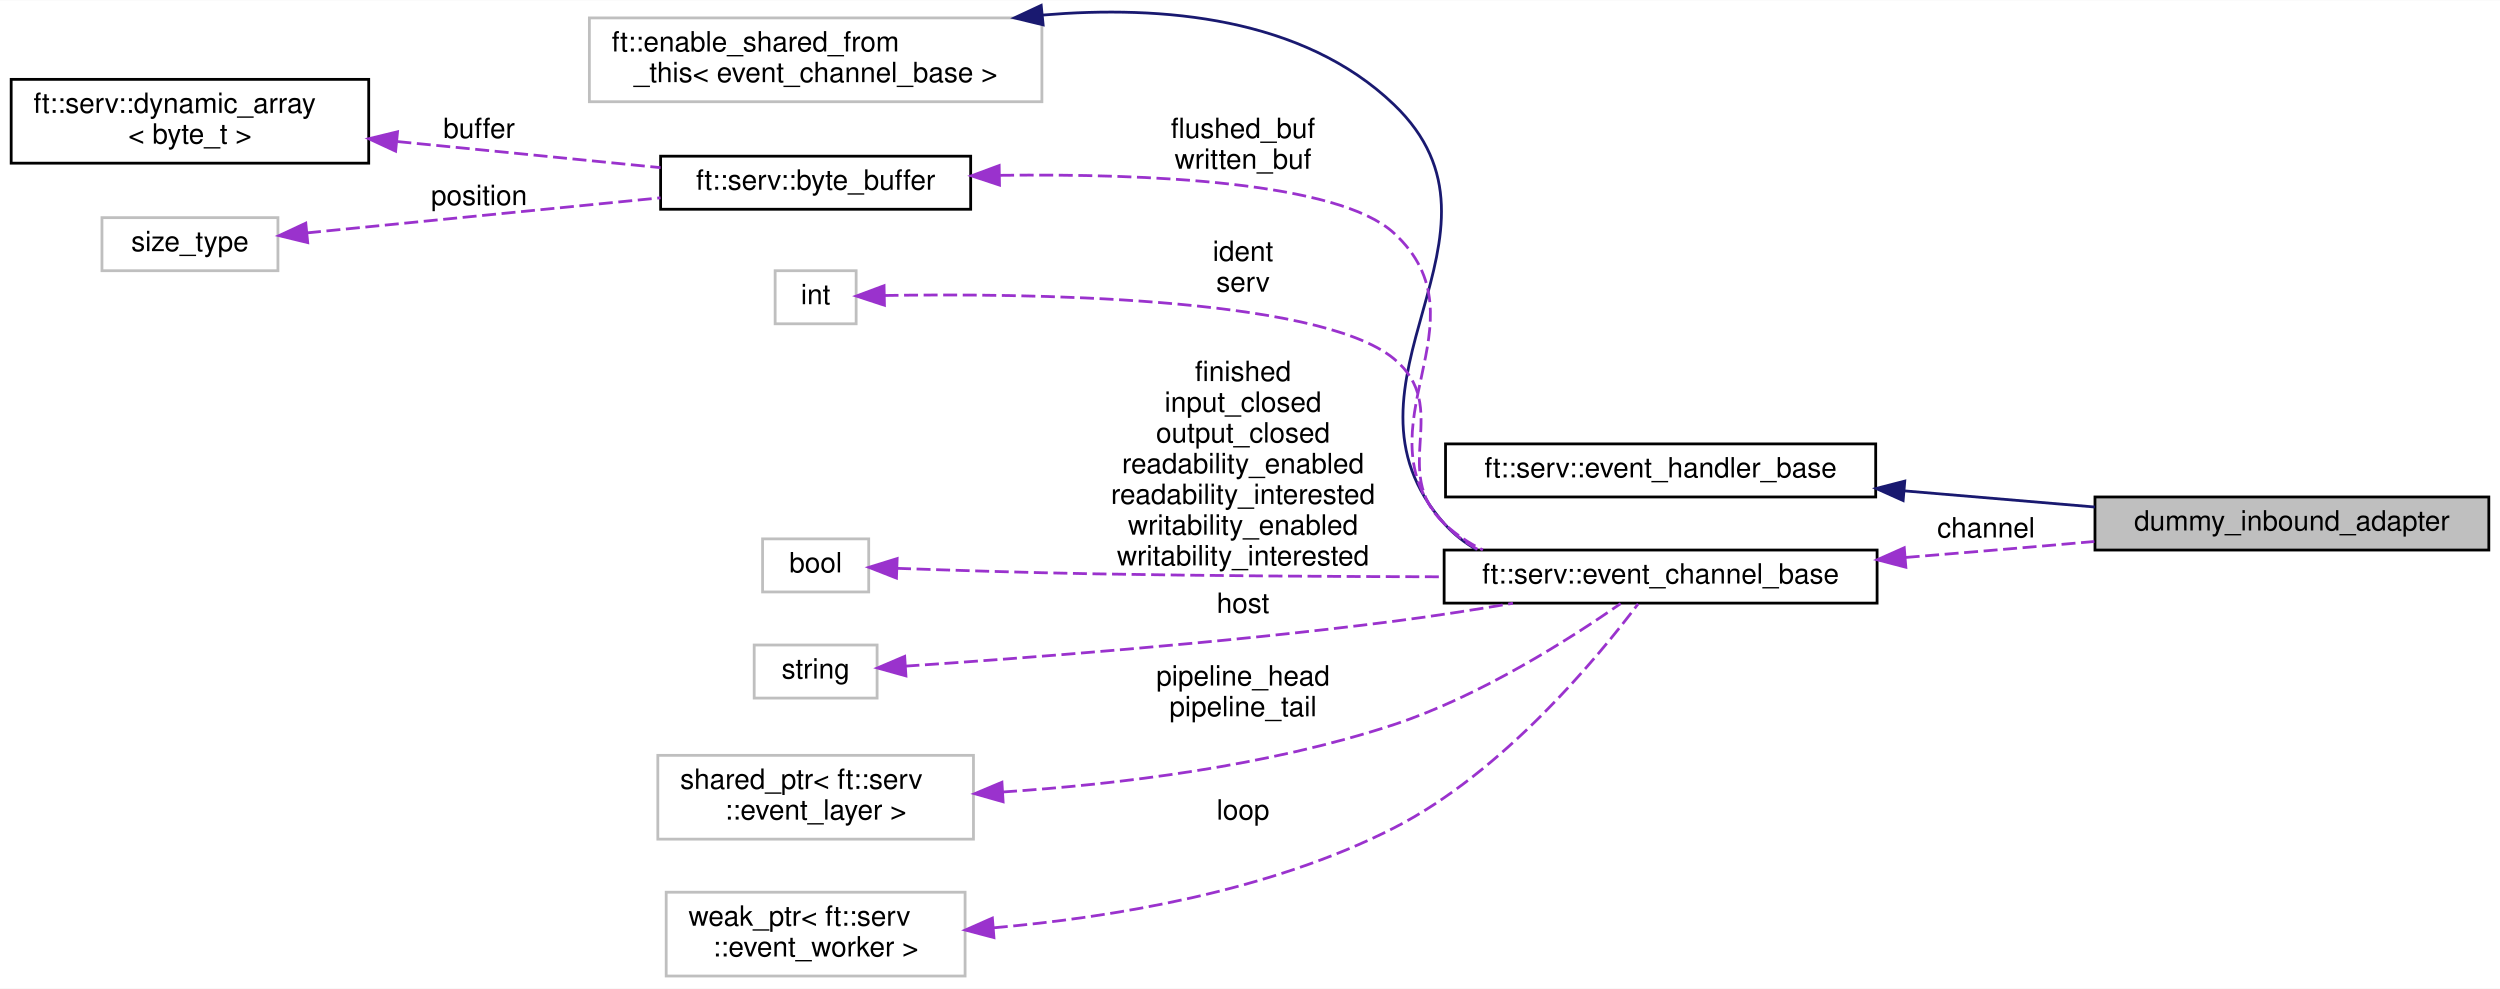
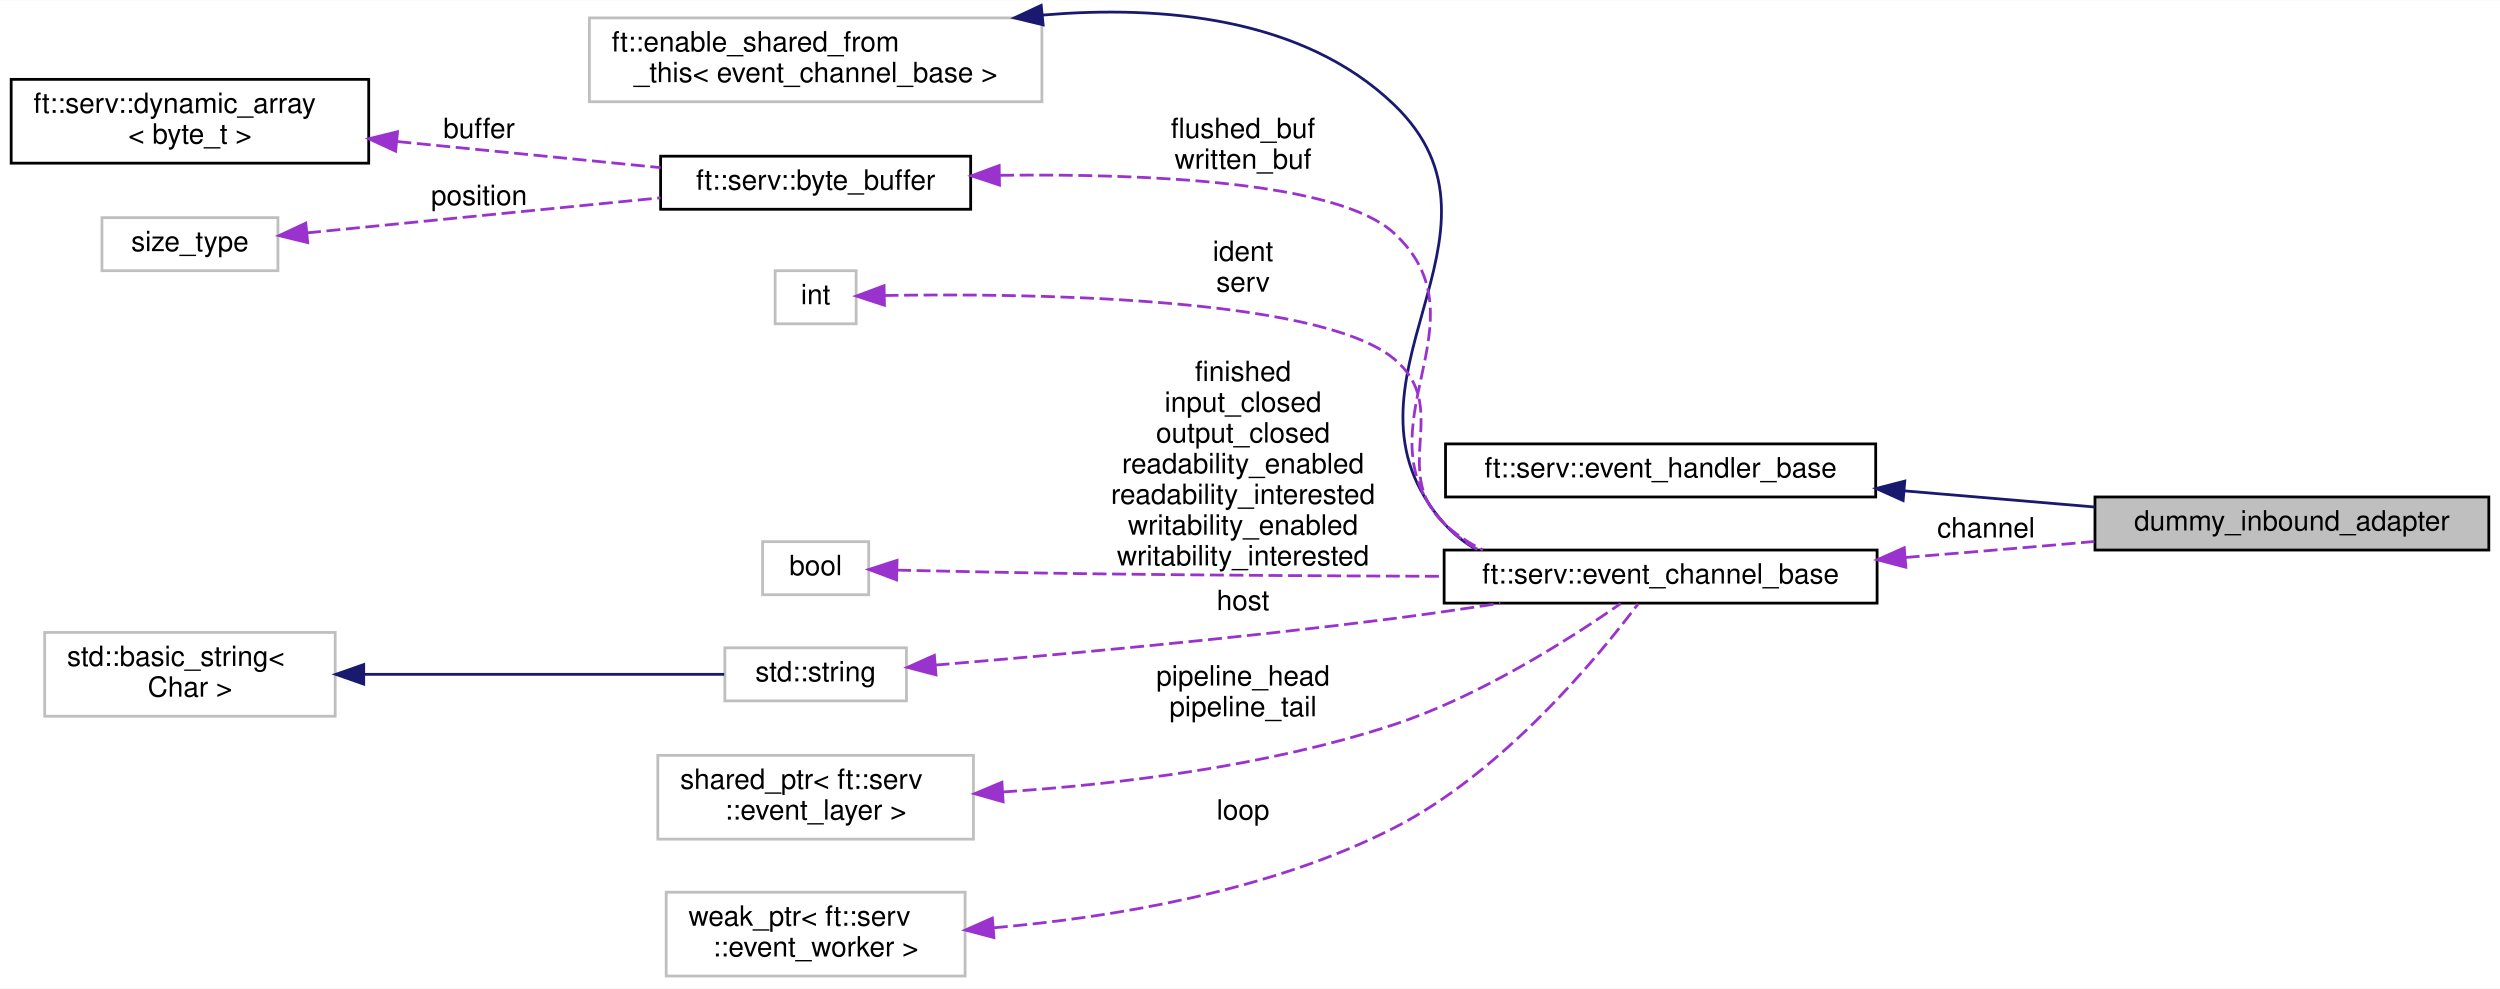
<svg xmlns="http://www.w3.org/2000/svg" xmlns:xlink="http://www.w3.org/1999/xlink" width="895pt" height="354pt" viewBox="0.00 0.00 895.00 353.83">
  <g id="graph0" class="graph" transform="scale(1 1) rotate(0) translate(4 349.83)">
    <polygon fill="white" stroke="transparent" points="-4,4 -4,-349.83 891,-349.83 891,4 -4,4" />
    <g id="node1" class="node">
      <g id="a_node1">
        <a xlink:title=" ">
          <polygon fill="#bfbfbf" stroke="black" points="746,-153 746,-172 887,-172 887,-153 746,-153" />
          <text text-anchor="middle" x="816.5" y="-160" font-family="Helvetica,sans-Serif" font-size="10.00">dummy_inbound_adapter</text>
        </a>
      </g>
    </g>
    <g id="node2" class="node">
      <g id="a_node2">
        <a xlink:href="classft_1_1serv_1_1event__handler__base.html" target="_top" xlink:title=" ">
          <polygon fill="white" stroke="black" points="513.5,-172 513.5,-191 667.5,-191 667.5,-172 513.5,-172" />
          <text text-anchor="middle" x="590.5" y="-179" font-family="Helvetica,sans-Serif" font-size="10.00">ft::serv::event_handler_base</text>
        </a>
      </g>
    </g>
    <g id="edge1" class="edge">
      <path fill="none" stroke="midnightblue" d="M677.89,-174.17C700.42,-172.26 724.42,-170.23 745.96,-168.4" />
      <polygon fill="midnightblue" stroke="midnightblue" points="677.32,-170.71 667.65,-175.04 677.91,-177.68 677.32,-170.71" />
    </g>
    <g id="node3" class="node">
      <g id="a_node3">
        <a xlink:href="classft_1_1serv_1_1event__channel__base.html" target="_top" xlink:title=" ">
          <polygon fill="white" stroke="black" points="513,-134 513,-153 668,-153 668,-134 513,-134" />
          <text text-anchor="middle" x="590.5" y="-141" font-family="Helvetica,sans-Serif" font-size="10.00">ft::serv::event_channel_base</text>
        </a>
      </g>
    </g>
    <g id="edge2" class="edge">
      <path fill="none" stroke="#9a32cd" stroke-dasharray="5,2" d="M678.23,-150.35C694.76,-151.69 711.91,-153.12 728,-154.5 733.78,-155 739.76,-155.52 745.78,-156.06" />
      <polygon fill="#9a32cd" stroke="#9a32cd" points="678.29,-146.84 668.04,-149.52 677.72,-153.82 678.29,-146.84" />
      <text text-anchor="middle" x="707" y="-157.5" font-family="Helvetica,sans-Serif" font-size="10.00"> channel</text>
    </g>
    <g id="node4" class="node">
      <g id="a_node4">
        <a xlink:title=" ">
          <polygon fill="white" stroke="#bfbfbf" points="207,-313.5 207,-343.5 369,-343.5 369,-313.5 207,-313.5" />
          <text text-anchor="start" x="215" y="-331.5" font-family="Helvetica,sans-Serif" font-size="10.00">ft::enable_shared_from</text>
          <text text-anchor="middle" x="288" y="-320.5" font-family="Helvetica,sans-Serif" font-size="10.00">_this&lt; event_channel_base &gt;</text>
        </a>
      </g>
    </g>
    <g id="edge3" class="edge">
      <path fill="none" stroke="midnightblue" d="M369.27,-344.52C412.04,-348.14 462.4,-343.76 495,-312.5 543.46,-266.03 468.55,-212.83 513,-162.5 516.35,-158.7 520.33,-155.61 524.69,-153.09" />
      <polygon fill="midnightblue" stroke="midnightblue" points="369.44,-341.02 359.15,-343.51 368.75,-347.99 369.44,-341.02" />
    </g>
    <g id="node5" class="node">
      <g id="a_node5">
        <a xlink:href="classft_1_1serv_1_1byte__buffer.html" target="_top" xlink:title=" ">
          <polygon fill="white" stroke="black" points="232.5,-275 232.5,-294 343.5,-294 343.5,-275 232.5,-275" />
          <text text-anchor="middle" x="288" y="-282" font-family="Helvetica,sans-Serif" font-size="10.00">ft::serv::byte_buffer</text>
        </a>
      </g>
    </g>
    <g id="edge4" class="edge">
      <path fill="none" stroke="#9a32cd" stroke-dasharray="5,2" d="M354.04,-287.15C406.59,-287.82 474.99,-284.89 495,-266.5 529.54,-234.76 481.05,-196.84 513,-162.5 516.54,-158.69 520.72,-155.6 525.26,-153.09" />
      <polygon fill="#9a32cd" stroke="#9a32cd" points="353.82,-283.65 343.76,-286.97 353.7,-290.65 353.82,-283.65" />
      <text text-anchor="middle" x="441" y="-300.5" font-family="Helvetica,sans-Serif" font-size="10.00"> flushed_buf</text>
      <text text-anchor="middle" x="441" y="-289.5" font-family="Helvetica,sans-Serif" font-size="10.00">written_buf</text>
    </g>
    <g id="node6" class="node">
      <g id="a_node6">
        <a xlink:href="structft_1_1serv_1_1dynamic__array.html" target="_top" xlink:title=" ">
          <polygon fill="white" stroke="black" points="0,-291.5 0,-321.5 128,-321.5 128,-291.5 0,-291.5" />
          <text text-anchor="start" x="8" y="-309.5" font-family="Helvetica,sans-Serif" font-size="10.00">ft::serv::dynamic_array</text>
          <text text-anchor="middle" x="64" y="-298.5" font-family="Helvetica,sans-Serif" font-size="10.00">&lt; byte_t &gt;</text>
        </a>
      </g>
    </g>
    <g id="edge5" class="edge">
      <path fill="none" stroke="#9a32cd" stroke-dasharray="5,2" d="M138.26,-299.24C168.99,-296.19 204.1,-292.71 232.49,-289.9" />
      <polygon fill="#9a32cd" stroke="#9a32cd" points="137.63,-295.79 128.02,-300.25 138.32,-302.75 137.63,-295.79" />
      <text text-anchor="middle" x="167.5" y="-300.5" font-family="Helvetica,sans-Serif" font-size="10.00"> buffer</text>
    </g>
    <g id="node7" class="node">
      <g id="a_node7">
        <a xlink:title=" ">
          <polygon fill="white" stroke="#bfbfbf" points="32.5,-253 32.5,-272 95.5,-272 95.5,-253 32.5,-253" />
          <text text-anchor="middle" x="64" y="-260" font-family="Helvetica,sans-Serif" font-size="10.00">size_type</text>
        </a>
      </g>
    </g>
    <g id="edge6" class="edge">
      <path fill="none" stroke="#9a32cd" stroke-dasharray="5,2" d="M105.9,-266.55C141.5,-270.08 193.37,-275.22 232.48,-279.1" />
      <polygon fill="#9a32cd" stroke="#9a32cd" points="106.16,-263.06 95.87,-265.56 105.47,-270.03 106.16,-263.06" />
      <text text-anchor="middle" x="167.5" y="-276.5" font-family="Helvetica,sans-Serif" font-size="10.00"> position</text>
    </g>
    <g id="node8" class="node">
      <g id="a_node8">
        <a xlink:title=" ">
          <polygon fill="white" stroke="#bfbfbf" points="273.5,-234 273.5,-253 302.5,-253 302.5,-234 273.5,-234" />
          <text text-anchor="middle" x="288" y="-241" font-family="Helvetica,sans-Serif" font-size="10.00">int</text>
        </a>
      </g>
    </g>
    <g id="edge7" class="edge">
      <path fill="none" stroke="#9a32cd" stroke-dasharray="5,2" d="M312.66,-244.13C360.77,-244.93 467.73,-244.03 495,-221.5 516.13,-204.04 493.11,-181.37 513,-162.5 517.07,-158.64 521.8,-155.53 526.87,-153.02" />
      <polygon fill="#9a32cd" stroke="#9a32cd" points="312.63,-240.63 302.56,-243.93 312.49,-247.63 312.63,-240.63" />
      <text text-anchor="middle" x="441" y="-256.5" font-family="Helvetica,sans-Serif" font-size="10.00"> ident</text>
      <text text-anchor="middle" x="441" y="-245.5" font-family="Helvetica,sans-Serif" font-size="10.00">serv</text>
    </g>
    <g id="node9" class="node">
      <g id="a_node9">
        <a xlink:title=" ">
-           <polygon fill="white" stroke="#bfbfbf" points="269,-138 269,-157 307,-157 307,-138 269,-138" />
-           <text text-anchor="middle" x="288" y="-145" font-family="Helvetica,sans-Serif" font-size="10.00">bool</text>
+           <polygon fill="white" stroke="#bfbfbf" points="269,-137 269,-156 307,-156 307,-137 269,-137" />
+           <text text-anchor="middle" x="288" y="-144" font-family="Helvetica,sans-Serif" font-size="10.00">bool</text>
        </a>
      </g>
    </g>
    <g id="edge8" class="edge">
-       <path fill="none" stroke="#9a32cd" stroke-dasharray="5,2" d="M317.14,-146.45C336.73,-145.76 363.45,-144.92 387,-144.5 428.48,-143.76 474.74,-143.49 512.57,-143.42" />
-       <polygon fill="#9a32cd" stroke="#9a32cd" points="316.93,-142.95 307.06,-146.81 317.18,-149.95 316.93,-142.95" />
+       <path fill="none" stroke="#9a32cd" stroke-dasharray="5,2" d="M317.14,-145.81C336.73,-145.36 363.45,-144.8 387,-144.5 428.48,-143.97 474.75,-143.72 512.57,-143.6" />
+       <polygon fill="#9a32cd" stroke="#9a32cd" points="316.98,-142.31 307.06,-146.05 317.14,-149.31 316.98,-142.31" />
      <text text-anchor="middle" x="441" y="-213.5" font-family="Helvetica,sans-Serif" font-size="10.00"> finished</text>
      <text text-anchor="middle" x="441" y="-202.5" font-family="Helvetica,sans-Serif" font-size="10.00">input_closed</text>
      <text text-anchor="middle" x="441" y="-191.5" font-family="Helvetica,sans-Serif" font-size="10.00">output_closed</text>
      <text text-anchor="middle" x="441" y="-180.5" font-family="Helvetica,sans-Serif" font-size="10.00">readability_enabled</text>
      <text text-anchor="middle" x="441" y="-169.5" font-family="Helvetica,sans-Serif" font-size="10.00">readability_interested</text>
      <text text-anchor="middle" x="441" y="-158.5" font-family="Helvetica,sans-Serif" font-size="10.00">writability_enabled</text>
      <text text-anchor="middle" x="441" y="-147.5" font-family="Helvetica,sans-Serif" font-size="10.00">writability_interested</text>
    </g>
    <g id="node10" class="node">
      <g id="a_node10">
        <a xlink:title=" ">
-           <polygon fill="white" stroke="#bfbfbf" points="266,-100 266,-119 310,-119 310,-100 266,-100" />
-           <text text-anchor="middle" x="288" y="-107" font-family="Helvetica,sans-Serif" font-size="10.00">string</text>
+           <polygon fill="white" stroke="#bfbfbf" points="255.5,-99 255.5,-118 320.5,-118 320.5,-99 255.5,-99" />
+           <text text-anchor="middle" x="288" y="-106" font-family="Helvetica,sans-Serif" font-size="10.00">std::string</text>
        </a>
      </g>
    </g>
    <g id="edge9" class="edge">
-       <path fill="none" stroke="#9a32cd" stroke-dasharray="5,2" d="M320.15,-111.44C360.56,-114.13 433.22,-119.58 495,-127.5 508.86,-129.28 523.8,-131.61 537.62,-133.94" />
-       <polygon fill="#9a32cd" stroke="#9a32cd" points="320.32,-107.94 310.12,-110.78 319.87,-114.93 320.32,-107.94" />
-       <text text-anchor="middle" x="441" y="-130.5" font-family="Helvetica,sans-Serif" font-size="10.00"> host</text>
+       <path fill="none" stroke="#9a32cd" stroke-dasharray="5,2" d="M330.89,-111.82C372.57,-115.3 438.32,-121.26 495,-128.5 507.36,-130.08 520.59,-132.02 533.11,-133.98" />
+       <polygon fill="#9a32cd" stroke="#9a32cd" points="331.08,-108.32 320.83,-110.99 330.51,-115.3 331.08,-108.32" />
+       <text text-anchor="middle" x="441" y="-131.5" font-family="Helvetica,sans-Serif" font-size="10.00"> host</text>
    </g>
    <g id="node11" class="node">
      <g id="a_node11">
+         <a xlink:title=" ">
+           <polygon fill="white" stroke="#bfbfbf" points="12,-93.5 12,-123.5 116,-123.5 116,-93.5 12,-93.5" />
+           <text text-anchor="start" x="20" y="-111.5" font-family="Helvetica,sans-Serif" font-size="10.00">std::basic_string&lt;</text>
+           <text text-anchor="middle" x="64" y="-100.5" font-family="Helvetica,sans-Serif" font-size="10.00"> Char &gt;</text>
+         </a>
+       </g>
+     </g>
+     <g id="edge10" class="edge">
+       <path fill="none" stroke="midnightblue" d="M126.29,-108.5C168.09,-108.5 221.75,-108.5 255.26,-108.5" />
+       <polygon fill="midnightblue" stroke="midnightblue" points="126.21,-105 116.21,-108.5 126.21,-112 126.21,-105" />
+     </g>
+     <g id="node12" class="node">
+       <g id="a_node12">
        <a xlink:title=" ">
          <polygon fill="white" stroke="#bfbfbf" points="231.5,-49.5 231.5,-79.5 344.5,-79.5 344.5,-49.5 231.5,-49.5" />
          <text text-anchor="start" x="239.5" y="-67.5" font-family="Helvetica,sans-Serif" font-size="10.00">shared_ptr&lt; ft::serv</text>
          <text text-anchor="middle" x="288" y="-56.5" font-family="Helvetica,sans-Serif" font-size="10.00">::event_layer &gt;</text>
        </a>
      </g>
    </g>
-     <g id="edge10" class="edge">
+     <g id="edge11" class="edge">
      <path fill="none" stroke="#9a32cd" stroke-dasharray="5,2" d="M355.09,-66.39C396.22,-69.13 449.71,-75.57 495,-90.5 526.09,-100.74 558.57,-121.55 576.19,-133.82" />
      <polygon fill="#9a32cd" stroke="#9a32cd" points="355.11,-62.88 344.92,-65.77 354.69,-69.87 355.11,-62.88" />
      <text text-anchor="middle" x="441" y="-104.5" font-family="Helvetica,sans-Serif" font-size="10.00"> pipeline_head</text>
      <text text-anchor="middle" x="441" y="-93.5" font-family="Helvetica,sans-Serif" font-size="10.00">pipeline_tail</text>
    </g>
-     <g id="node12" class="node">
-       <g id="a_node12">
+     <g id="node13" class="node">
+       <g id="a_node13">
        <a xlink:title=" ">
          <polygon fill="white" stroke="#bfbfbf" points="234.5,-0.5 234.5,-30.5 341.5,-30.5 341.5,-0.5 234.5,-0.5" />
          <text text-anchor="start" x="242.5" y="-18.5" font-family="Helvetica,sans-Serif" font-size="10.00">weak_ptr&lt; ft::serv</text>
          <text text-anchor="middle" x="288" y="-7.5" font-family="Helvetica,sans-Serif" font-size="10.00">::event_worker &gt;</text>
        </a>
      </g>
    </g>
-     <g id="edge11" class="edge">
+     <g id="edge12" class="edge">
      <path fill="none" stroke="#9a32cd" stroke-dasharray="5,2" d="M351.78,-17.77C394.21,-21.48 450.41,-30.75 495,-53.5 534.15,-73.47 568.23,-114.86 582.45,-133.73" />
      <polygon fill="#9a32cd" stroke="#9a32cd" points="351.83,-14.26 341.58,-16.96 351.27,-21.24 351.83,-14.26" />
      <text text-anchor="middle" x="441" y="-56.5" font-family="Helvetica,sans-Serif" font-size="10.00"> loop</text>
    </g>
  </g>
</svg>
